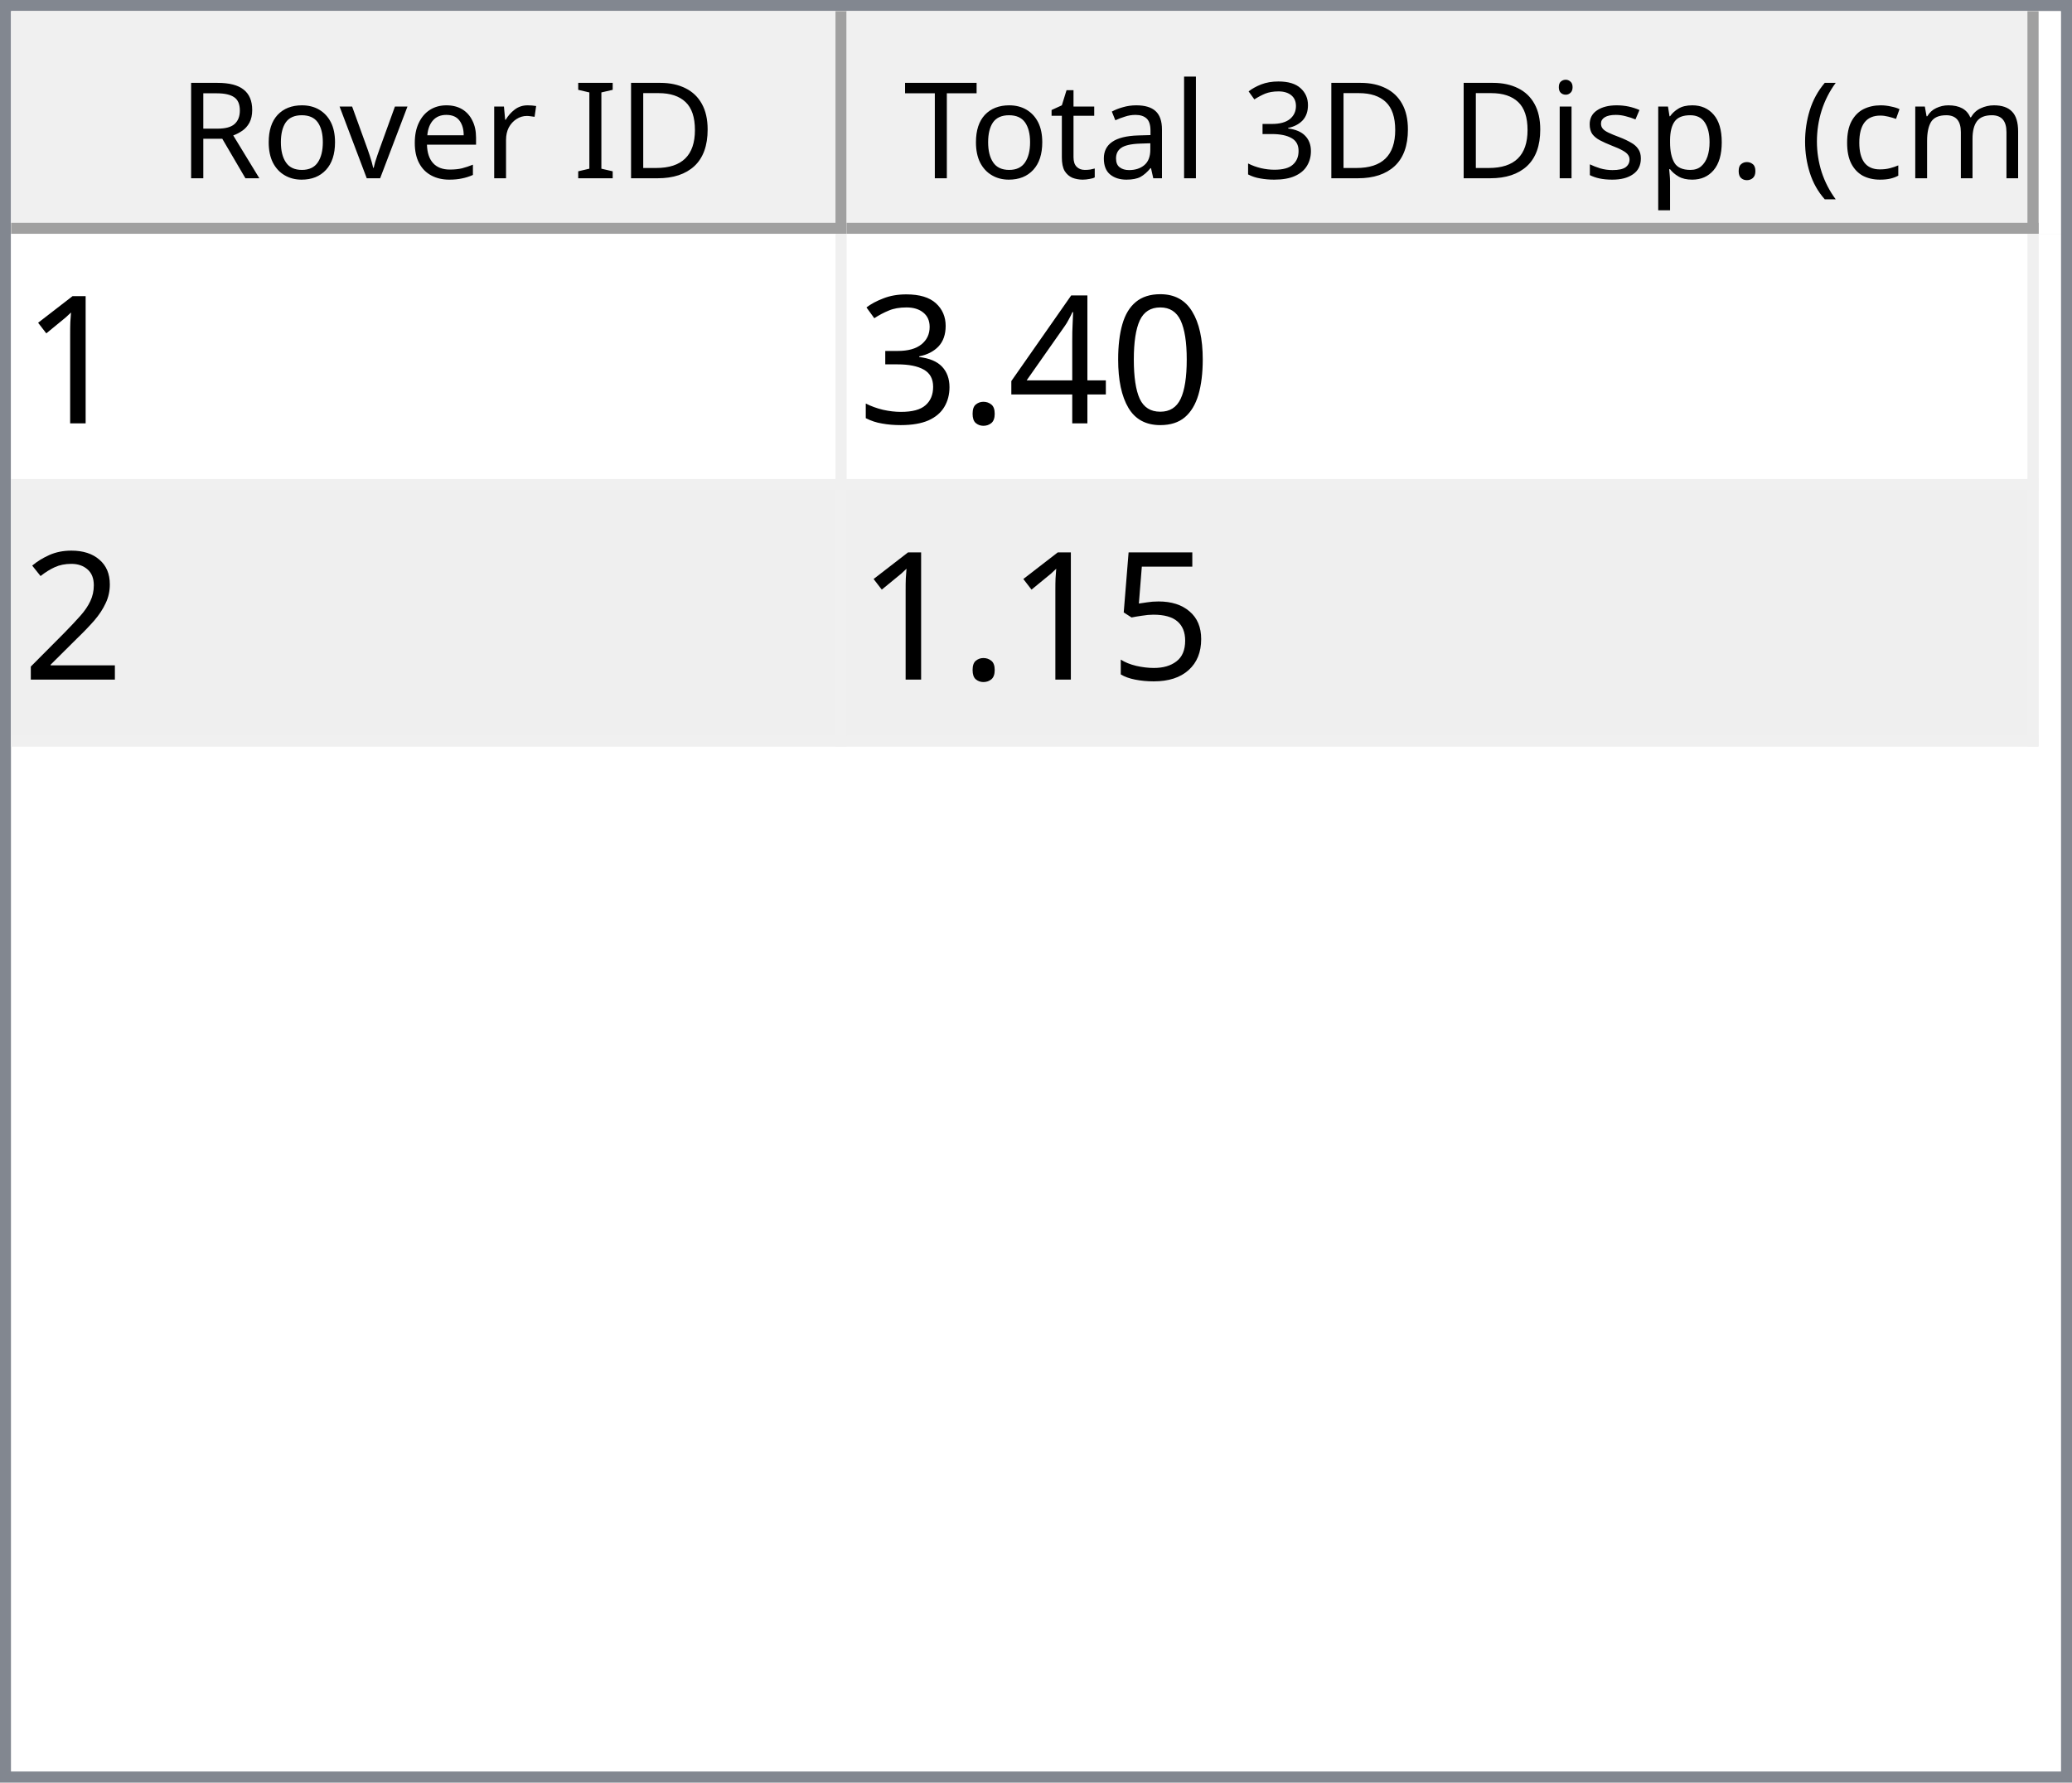
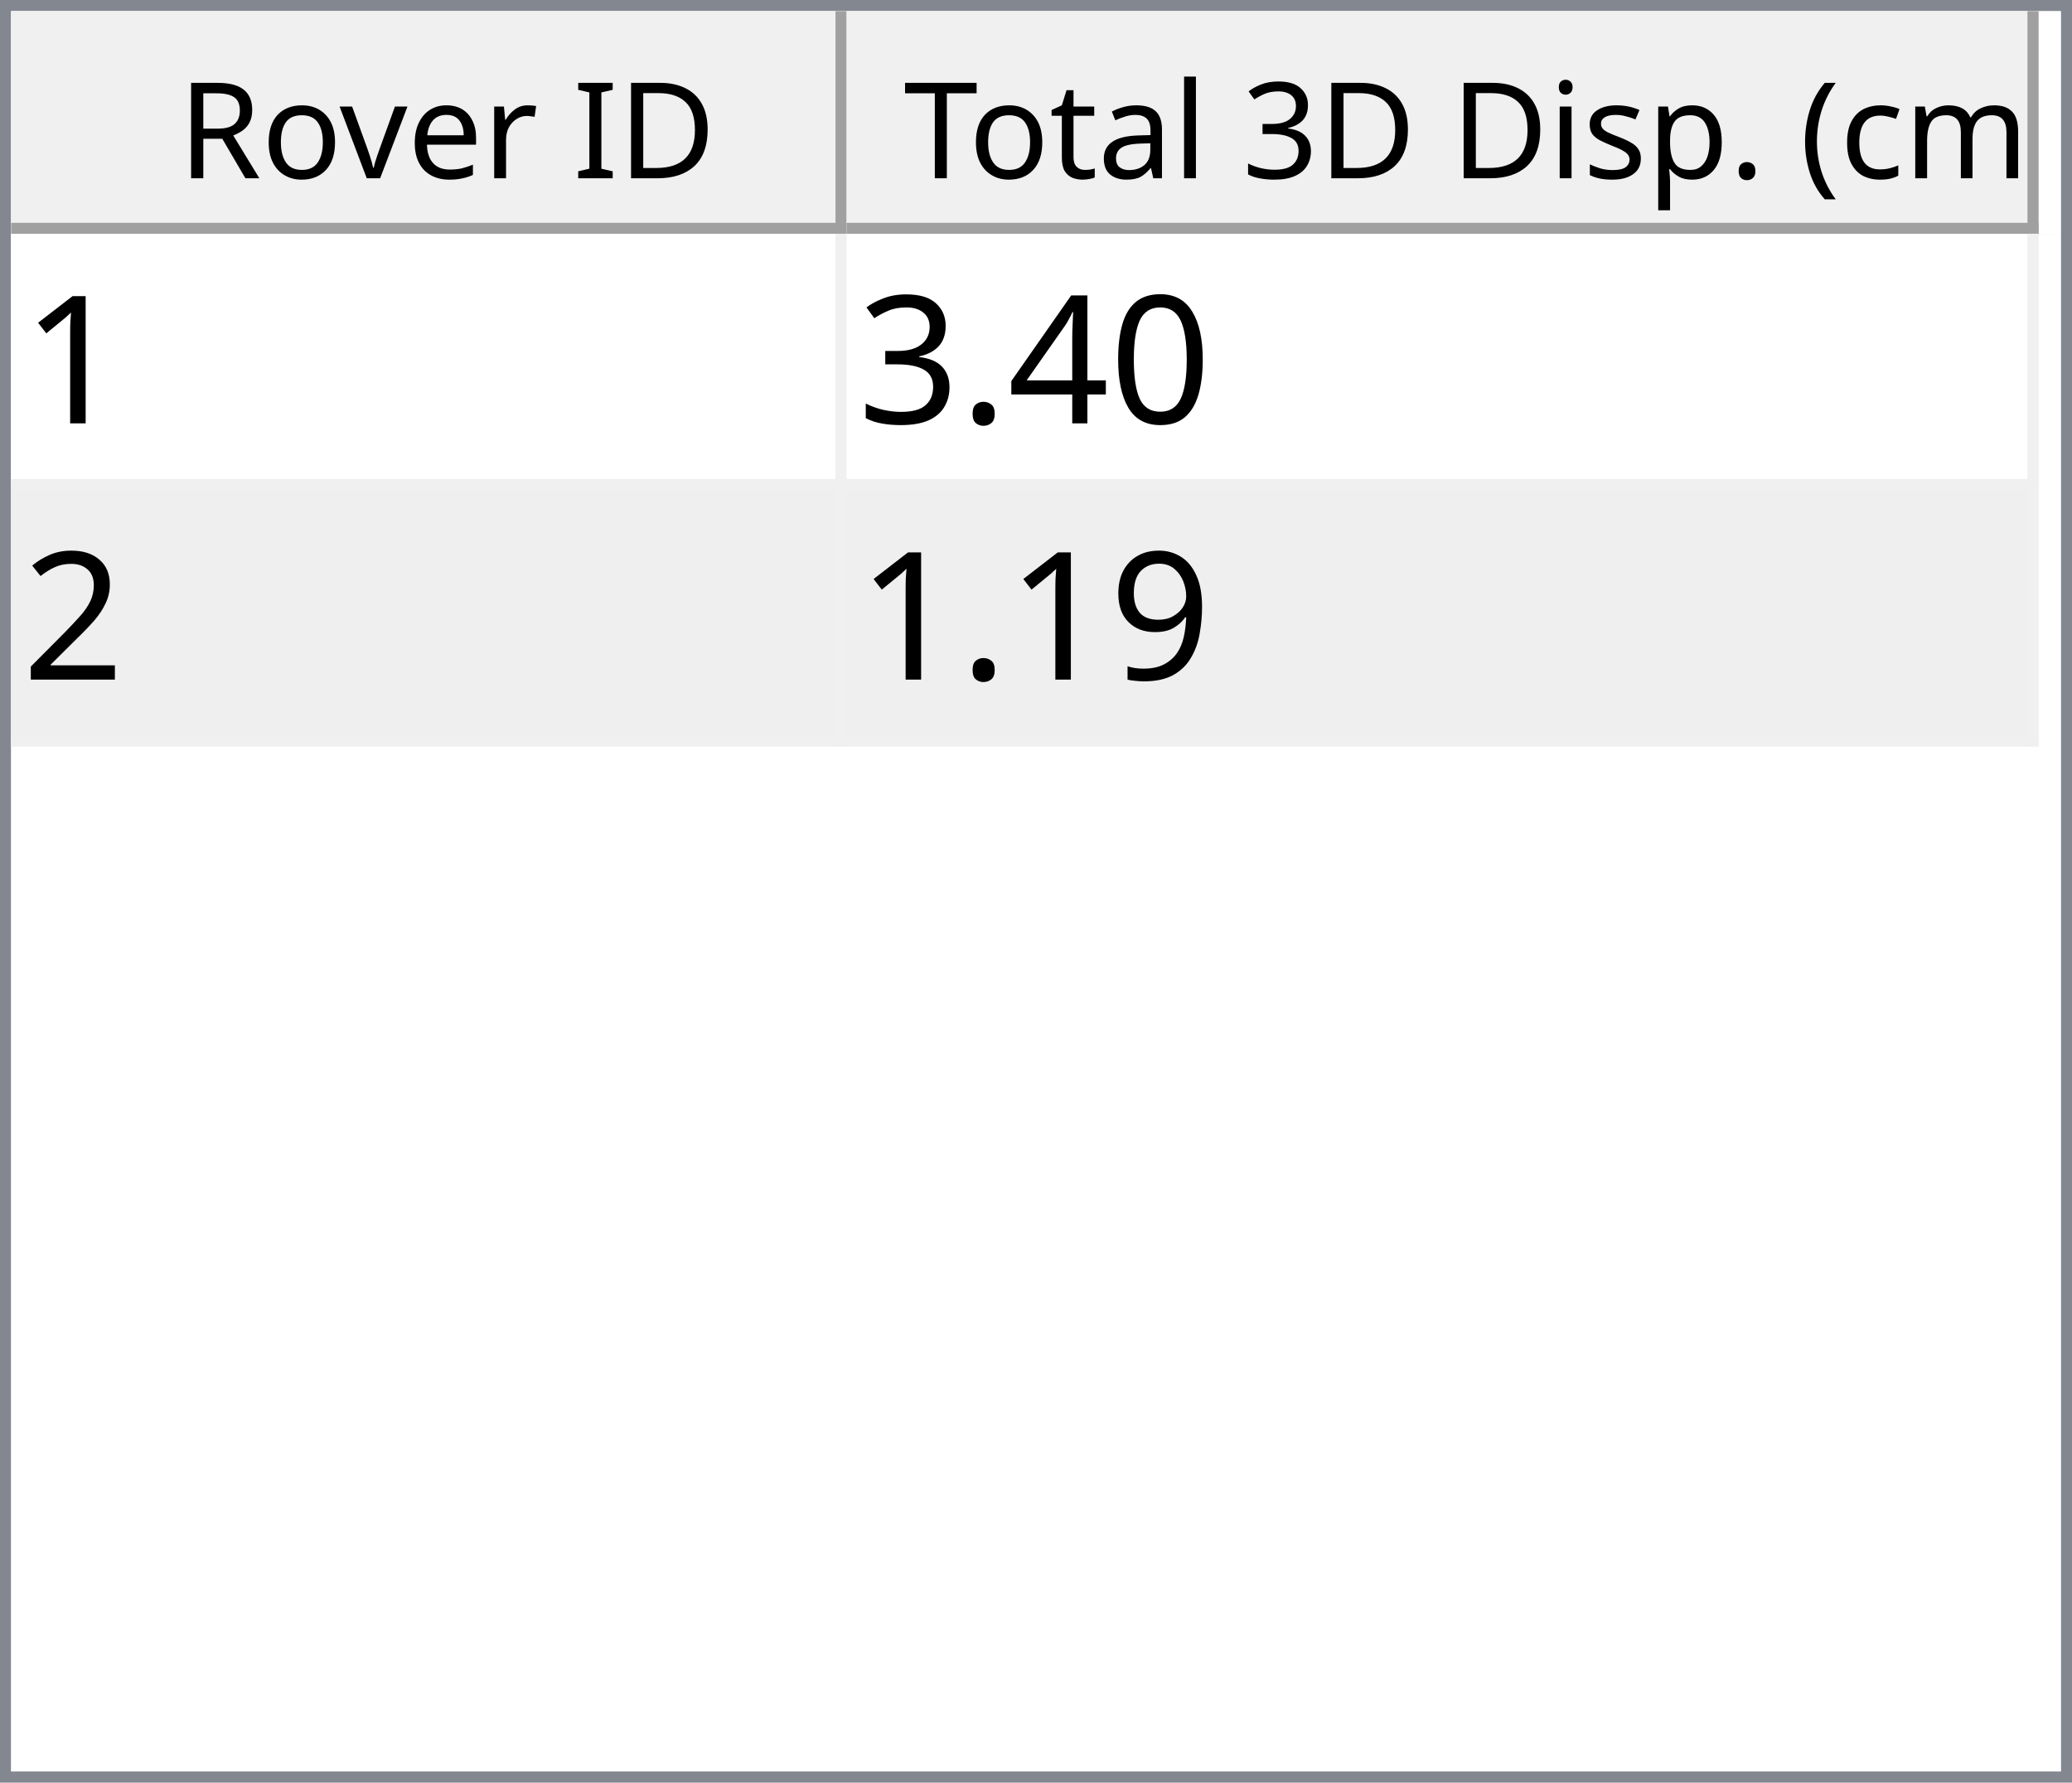
<svg xmlns="http://www.w3.org/2000/svg" style="fill-opacity:1; color-rendering:auto; color-interpolation:auto; text-rendering:auto; stroke:black; stroke-linecap:square; stroke-miterlimit:10; shape-rendering:auto; stroke-opacity:1; fill:black; stroke-dasharray:none; font-weight:normal; stroke-width:1; font-family:'Dialog'; font-style:normal; stroke-linejoin:miter; font-size:12px; stroke-dashoffset:0; image-rendering:auto;" width="186" height="160">
  <defs id="genericDefs" />
  <g>
    <defs id="defs1">
      <clipPath clipPathUnits="userSpaceOnUse" id="clipPath1">
        <path d="M0 0 L186 0 L186 160 L0 160 L0 0 Z" />
      </clipPath>
      <clipPath clipPathUnits="userSpaceOnUse" id="clipPath2">
        <path d="M0 0 L0 160 L186 160 L186 0 Z" />
      </clipPath>
      <clipPath clipPathUnits="userSpaceOnUse" id="clipPath3">
        <path d="M0 0 L0 20 L184 20 L184 0 Z" />
      </clipPath>
      <clipPath clipPathUnits="userSpaceOnUse" id="clipPath4">
        <path d="M0 0 L0 20 L75 20 L75 0 Z" />
      </clipPath>
      <clipPath clipPathUnits="userSpaceOnUse" id="clipPath5">
        <path d="M1 1 L1 19 L74 19 L74 1 Z" />
      </clipPath>
      <clipPath clipPathUnits="userSpaceOnUse" id="clipPath6">
        <path d="M0 0 L0 18 L73 18 L73 0 Z" />
      </clipPath>
      <clipPath clipPathUnits="userSpaceOnUse" id="clipPath7">
        <path d="M-0.5 -0.5 L-0.5 19.5 L74.5 19.5 L74.5 -0.5 Z" />
      </clipPath>
      <clipPath clipPathUnits="userSpaceOnUse" id="clipPath8">
        <path d="M0 0 L0 20 L107 20 L107 0 Z" />
      </clipPath>
      <clipPath clipPathUnits="userSpaceOnUse" id="clipPath9">
        <path d="M1 1 L1 19 L106 19 L106 1 Z" />
      </clipPath>
      <clipPath clipPathUnits="userSpaceOnUse" id="clipPath10">
        <path d="M0 0 L0 18 L105 18 L105 0 Z" />
      </clipPath>
      <clipPath clipPathUnits="userSpaceOnUse" id="clipPath11">
        <path d="M-0.5 -0.5 L-0.5 19.5 L106.5 19.5 L106.5 -0.5 Z" />
      </clipPath>
      <clipPath clipPathUnits="userSpaceOnUse" id="clipPath12">
        <path d="M0 0 L0 138 L184 138 L184 0 Z" />
      </clipPath>
      <clipPath clipPathUnits="userSpaceOnUse" id="clipPath13">
        <path d="M0 0 L0 46 L182 46 L182 0 Z" />
      </clipPath>
      <clipPath clipPathUnits="userSpaceOnUse" id="clipPath14">
        <path d="M-0.5 -0.5 L-0.5 45.5 L181.5 45.5 L181.5 -0.5 Z" />
      </clipPath>
      <clipPath clipPathUnits="userSpaceOnUse" id="clipPath15">
        <path d="M0 0 L0 22 L74 22 L74 0 Z" />
      </clipPath>
      <clipPath clipPathUnits="userSpaceOnUse" id="clipPath16">
        <path d="M0 0 L0 22 L106 22 L106 0 Z" />
      </clipPath>
      <font horiz-adv-x="64.551" id="font1">
        <font-face ascent="107.91" descent="25.098" units-per-em="100" style="font-style:normal; font-family:Segoe UI; font-weight:normal;" />
        <missing-glyph horiz-adv-x="64.551" d="M8.109 0 L8.109 68.266 L56.453 68.266 L56.453 0 L8.109 0 ZM15.328 7.234 L49.219 7.234 L49.219 61.031 L15.328 61.031 L15.328 7.234 Z" />
        <glyph unicode="D" horiz-adv-x="70.117" d="M9.188 0 L9.188 70.016 L28.516 70.016 Q65.531 70.016 65.531 35.891 Q65.531 19.672 55.25 9.836 Q44.969 0 27.734 0 L9.188 0 ZM17.391 62.594 L17.391 7.422 L27.828 7.422 Q41.609 7.422 49.273 14.797 Q56.938 22.172 56.938 35.688 Q56.938 62.594 28.328 62.594 L17.391 62.594 Z" />
        <glyph unicode="I" horiz-adv-x="26.611" d="M17.391 0 L9.188 0 L9.188 70.016 L17.391 70.016 L17.391 0 Z" />
        <glyph unicode=" " horiz-adv-x="27.393" d="" />
        <glyph unicode="r" horiz-adv-x="34.766" d="M34.188 41.891 Q32.078 43.5 28.125 43.5 Q23 43.5 19.555 38.672 Q16.109 33.844 16.109 25.484 L16.109 0 L8.109 0 L8.109 50 L16.109 50 L16.109 39.703 L16.312 39.703 Q18.016 44.969 21.531 47.922 Q25.047 50.875 29.391 50.875 Q32.516 50.875 34.188 50.203 L34.188 41.891 Z" />
        <glyph unicode="e" horiz-adv-x="52.295" d="M48.297 23 L12.984 23 Q13.188 14.656 17.484 10.109 Q21.781 5.562 29.297 5.562 Q37.75 5.562 44.828 11.141 L44.828 3.609 Q38.234 -1.172 27.391 -1.172 Q16.797 -1.172 10.742 5.641 Q4.688 12.453 4.688 24.812 Q4.688 36.469 11.305 43.82 Q17.922 51.172 27.734 51.172 Q37.547 51.172 42.922 44.828 Q48.297 38.484 48.297 27.203 L48.297 23 ZM40.094 29.781 Q40.047 36.719 36.75 40.578 Q33.453 44.438 27.594 44.438 Q21.922 44.438 17.969 40.383 Q14.016 36.328 13.094 29.781 L40.094 29.781 Z" />
        <glyph unicode="v" horiz-adv-x="47.9" d="M47.406 50 L27.484 0 L19.625 0 L0.688 50 L9.469 50 L22.172 13.672 Q23.578 9.672 23.922 6.688 L24.125 6.688 Q24.609 10.453 25.688 13.484 L38.969 50 L47.406 50 Z" />
        <glyph unicode="o" horiz-adv-x="58.594" d="M29 -1.172 Q17.922 -1.172 11.305 5.836 Q4.688 12.844 4.688 24.422 Q4.688 37.016 11.57 44.094 Q18.453 51.172 30.172 51.172 Q41.359 51.172 47.633 44.289 Q53.906 37.406 53.906 25.203 Q53.906 13.234 47.141 6.031 Q40.375 -1.172 29 -1.172 ZM29.594 44.438 Q21.875 44.438 17.383 39.188 Q12.891 33.938 12.891 24.703 Q12.891 15.828 17.43 10.695 Q21.969 5.562 29.594 5.562 Q37.359 5.562 41.531 10.594 Q45.703 15.625 45.703 24.906 Q45.703 34.281 41.531 39.359 Q37.359 44.438 29.594 44.438 Z" />
        <glyph unicode="R" horiz-adv-x="59.814" d="M59.375 0 L49.609 0 L37.891 19.625 Q36.281 22.359 34.766 24.289 Q33.25 26.219 31.664 27.438 Q30.078 28.656 28.25 29.219 Q26.422 29.781 24.125 29.781 L17.391 29.781 L17.391 0 L9.188 0 L9.188 70.016 L30.078 70.016 Q34.672 70.016 38.555 68.867 Q42.438 67.719 45.289 65.375 Q48.141 63.031 49.758 59.547 Q51.375 56.062 51.375 51.375 Q51.375 47.703 50.273 44.656 Q49.172 41.609 47.148 39.211 Q45.125 36.812 42.266 35.133 Q39.406 33.453 35.844 32.516 L35.844 32.328 Q37.594 31.547 38.891 30.547 Q40.188 29.547 41.359 28.18 Q42.531 26.812 43.68 25.078 Q44.828 23.344 46.234 21.047 L59.375 0 ZM17.391 62.594 L17.391 37.203 L28.516 37.203 Q31.594 37.203 34.203 38.133 Q36.812 39.062 38.719 40.797 Q40.625 42.531 41.703 45.047 Q42.781 47.562 42.781 50.688 Q42.781 56.297 39.141 59.445 Q35.5 62.594 28.609 62.594 L17.391 62.594 Z" />
        <glyph unicode=")" horiz-adv-x="30.176" d="M8.297 -15.922 L1.172 -15.922 Q16.406 2.344 16.406 26.812 Q16.406 51.469 1.078 70.016 L8.297 70.016 Q23.531 52.156 23.531 26.703 Q23.531 1.375 8.297 -15.922 Z" />
        <glyph unicode="m" horiz-adv-x="86.133" d="M79.109 0 L71.094 0 L71.094 28.719 Q71.094 37.016 68.531 40.727 Q65.969 44.438 59.906 44.438 Q54.781 44.438 51.195 39.75 Q47.609 35.062 47.609 28.516 L47.609 0 L39.594 0 L39.594 29.688 Q39.594 44.438 28.219 44.438 Q22.953 44.438 19.531 40.016 Q16.109 35.594 16.109 28.516 L16.109 0 L8.109 0 L8.109 50 L16.109 50 L16.109 42.094 L16.312 42.094 Q21.625 51.172 31.844 51.172 Q36.969 51.172 40.773 48.312 Q44.578 45.453 46 40.828 Q51.562 51.172 62.594 51.172 Q79.109 51.172 79.109 30.812 L79.109 0 Z" />
        <glyph unicode="c" horiz-adv-x="46.191" d="M42.188 2.297 Q36.422 -1.172 28.516 -1.172 Q17.828 -1.172 11.258 5.789 Q4.688 12.75 4.688 23.828 Q4.688 36.188 11.766 43.68 Q18.844 51.172 30.672 51.172 Q37.25 51.172 42.281 48.734 L42.281 40.531 Q36.719 44.438 30.375 44.438 Q22.703 44.438 17.797 38.945 Q12.891 33.453 12.891 24.516 Q12.891 15.719 17.508 10.641 Q22.125 5.562 29.891 5.562 Q36.422 5.562 42.188 9.906 L42.188 2.297 Z" />
        <glyph unicode="(" horiz-adv-x="30.176" d="M29.109 -15.922 L21.969 -15.922 Q6.844 1.375 6.844 26.703 Q6.844 52.156 21.969 70.016 L29.203 70.016 Q13.875 51.469 13.875 26.812 Q13.875 2.344 29.109 -15.922 Z" />
        <glyph unicode="." horiz-adv-x="21.68" d="M10.891 -1.078 Q8.641 -1.078 7.055 0.539 Q5.469 2.156 5.469 4.391 Q5.469 6.641 7.055 8.273 Q8.641 9.906 10.891 9.906 Q13.188 9.906 14.797 8.273 Q16.406 6.641 16.406 4.391 Q16.406 2.156 14.797 0.539 Q13.188 -1.078 10.891 -1.078 Z" />
        <glyph unicode="p" horiz-adv-x="58.789" d="M16.312 7.234 L16.109 7.234 L16.109 -23 L8.109 -23 L8.109 50 L16.109 50 L16.109 41.219 L16.312 41.219 Q22.219 51.172 33.594 51.172 Q43.266 51.172 48.688 44.461 Q54.109 37.75 54.109 26.469 Q54.109 13.922 48 6.375 Q41.891 -1.172 31.297 -1.172 Q21.578 -1.172 16.312 7.234 ZM16.109 27.391 L16.109 20.406 Q16.109 14.203 20.141 9.883 Q24.172 5.562 30.375 5.562 Q37.641 5.562 41.773 11.133 Q45.906 16.703 45.906 26.609 Q45.906 34.969 42.047 39.703 Q38.188 44.438 31.594 44.438 Q24.609 44.438 20.359 39.578 Q16.109 34.719 16.109 27.391 Z" />
        <glyph unicode="s" horiz-adv-x="42.432" d="M5.078 1.812 L5.078 10.406 Q11.625 5.562 19.484 5.562 Q30.031 5.562 30.031 12.594 Q30.031 14.594 29.125 15.992 Q28.219 17.391 26.68 18.461 Q25.141 19.531 23.07 20.383 Q21 21.234 18.609 22.172 Q15.281 23.484 12.766 24.828 Q10.25 26.172 8.57 27.859 Q6.891 29.547 6.031 31.695 Q5.172 33.844 5.172 36.719 Q5.172 40.234 6.789 42.945 Q8.406 45.656 11.086 47.484 Q13.766 49.312 17.211 50.242 Q20.656 51.172 24.312 51.172 Q30.812 51.172 35.938 48.922 L35.938 40.828 Q30.422 44.438 23.25 44.438 Q21 44.438 19.195 43.922 Q17.391 43.406 16.094 42.477 Q14.797 41.547 14.086 40.258 Q13.375 38.969 13.375 37.406 Q13.375 35.453 14.086 34.133 Q14.797 32.812 16.164 31.789 Q17.531 30.766 19.484 29.938 Q21.438 29.109 23.922 28.125 Q27.25 26.859 29.883 25.516 Q32.516 24.172 34.375 22.484 Q36.234 20.797 37.234 18.602 Q38.234 16.406 38.234 13.375 Q38.234 9.672 36.602 6.938 Q34.969 4.203 32.234 2.398 Q29.5 0.594 25.93 -0.289 Q22.359 -1.172 18.453 -1.172 Q10.75 -1.172 5.078 1.812 Z" />
        <glyph unicode="i" horiz-adv-x="24.219" d="M12.203 62.703 Q10.062 62.703 8.547 64.164 Q7.031 65.625 7.031 67.875 Q7.031 70.125 8.547 71.609 Q10.062 73.094 12.203 73.094 Q14.406 73.094 15.945 71.609 Q17.484 70.125 17.484 67.875 Q17.484 65.719 15.945 64.211 Q14.406 62.703 12.203 62.703 ZM16.109 0 L8.109 0 L8.109 50 L16.109 50 L16.109 0 Z" />
        <glyph unicode="3" horiz-adv-x="53.906" d="M46.531 19.828 Q46.531 15.094 44.75 11.211 Q42.969 7.328 39.719 4.57 Q36.469 1.812 31.93 0.297 Q27.391 -1.219 21.922 -1.219 Q11.922 -1.219 6 2.594 L6 11.188 Q13.094 5.609 22.219 5.609 Q25.875 5.609 28.828 6.539 Q31.781 7.469 33.906 9.227 Q36.031 10.984 37.18 13.477 Q38.328 15.969 38.328 19.094 Q38.328 32.812 18.797 32.812 L12.984 32.812 L12.984 39.594 L18.5 39.594 Q35.797 39.594 35.797 52.484 Q35.797 64.406 22.609 64.406 Q15.188 64.406 8.688 59.422 L8.688 67.188 Q15.375 71.188 24.609 71.188 Q29 71.188 32.57 69.969 Q36.141 68.75 38.68 66.555 Q41.219 64.359 42.609 61.281 Q44 58.203 44 54.5 Q44 40.672 30.031 36.719 L30.031 36.531 Q33.594 36.141 36.625 34.797 Q39.656 33.453 41.852 31.305 Q44.047 29.156 45.289 26.25 Q46.531 23.344 46.531 19.828 Z" />
        <glyph unicode="l" horiz-adv-x="24.219" d="M16.109 0 L8.109 0 L8.109 74.031 L16.109 74.031 L16.109 0 Z" />
        <glyph unicode="a" horiz-adv-x="50.879" d="M43.891 0 L35.891 0 L35.891 7.812 L35.688 7.812 Q30.469 -1.172 20.312 -1.172 Q12.844 -1.172 8.617 2.781 Q4.391 6.734 4.391 13.281 Q4.391 27.297 20.906 29.594 L35.891 31.688 Q35.891 44.438 25.594 44.438 Q16.547 44.438 9.281 38.281 L9.281 46.484 Q16.656 51.172 26.266 51.172 Q43.891 51.172 43.891 32.516 L43.891 0 ZM35.891 25.297 L23.828 23.641 Q18.266 22.859 15.43 20.875 Q12.594 18.891 12.594 13.875 Q12.594 10.203 15.211 7.883 Q17.828 5.562 22.172 5.562 Q28.125 5.562 32.008 9.742 Q35.891 13.922 35.891 20.312 L35.891 25.297 Z" />
        <glyph unicode="t" horiz-adv-x="33.887" d="M31.297 0.484 Q28.469 -1.078 23.828 -1.078 Q10.688 -1.078 10.688 13.578 L10.688 43.172 L2.094 43.172 L2.094 50 L10.688 50 L10.688 62.203 L18.703 64.797 L18.703 50 L31.297 50 L31.297 43.172 L18.703 43.172 L18.703 14.984 Q18.703 9.969 20.414 7.82 Q22.125 5.672 26.078 5.672 Q29.109 5.672 31.297 7.328 L31.297 0.484 Z" />
        <glyph unicode="T" horiz-adv-x="52.393" d="M50.594 62.594 L30.375 62.594 L30.375 0 L22.172 0 L22.172 62.594 L2 62.594 L2 70.016 L50.594 70.016 L50.594 62.594 Z" />
      </font>
      <font horiz-adv-x="75.0" id="font2">
        <font-face ascent="100.537" descent="21.973" units-per-em="100" style="font-style:normal; font-family:sans-serif; font-weight:normal;" />
        <missing-glyph horiz-adv-x="75.0" d="M12.5 0 L12.5 62.5 L62.5 62.5 L62.5 0 L12.5 0 ZM14.062 1.562 L60.938 1.562 L60.938 60.938 L14.062 60.938 L14.062 1.562 Z" />
        <glyph unicode="1" horiz-adv-x="55.615" d="M37.25 0 L28.469 0 L28.469 56 Q25.297 52.984 20.141 49.953 Q14.984 46.922 10.891 45.406 L10.891 53.906 Q18.266 57.375 23.781 62.305 Q29.297 67.234 31.594 71.875 L37.25 71.875 L37.25 0 Z" />
        <glyph unicode="0" horiz-adv-x="55.615" d="M4.156 35.297 Q4.156 48 6.766 55.742 Q9.375 63.484 14.523 67.68 Q19.672 71.875 27.484 71.875 Q33.25 71.875 37.594 69.555 Q41.938 67.234 44.773 62.867 Q47.609 58.5 49.219 52.227 Q50.828 45.953 50.828 35.297 Q50.828 22.703 48.242 14.969 Q45.656 7.234 40.508 3.008 Q35.359 -1.219 27.484 -1.219 Q17.141 -1.219 11.234 6.203 Q4.156 15.141 4.156 35.297 ZM13.188 35.297 Q13.188 17.672 17.312 11.836 Q21.438 6 27.484 6 Q33.547 6 37.672 11.859 Q41.797 17.719 41.797 35.297 Q41.797 52.984 37.672 58.789 Q33.547 64.594 27.391 64.594 Q21.344 64.594 17.719 59.469 Q13.188 52.938 13.188 35.297 Z" />
        <glyph unicode="4" horiz-adv-x="55.615" d="M32.328 0 L32.328 17.141 L1.266 17.141 L1.266 25.203 L33.938 71.578 L41.109 71.578 L41.109 25.203 L50.781 25.203 L50.781 17.141 L41.109 17.141 L41.109 0 L32.328 0 ZM32.328 25.203 L32.328 57.469 L9.906 25.203 L32.328 25.203 Z" />
        <glyph unicode="." horiz-adv-x="27.783" d="M9.078 0 L9.078 10.016 L19.094 10.016 L19.094 0 L9.078 0 Z" />
        <glyph unicode="3" horiz-adv-x="55.615" d="M4.203 18.891 L12.984 20.062 Q14.5 12.594 18.141 9.297 Q21.781 6 27 6 Q33.203 6 37.477 10.297 Q41.75 14.594 41.75 20.953 Q41.75 27 37.797 30.93 Q33.844 34.859 27.734 34.859 Q25.25 34.859 21.531 33.891 L22.516 41.609 Q23.391 41.5 23.922 41.5 Q29.547 41.5 34.039 44.43 Q38.531 47.359 38.531 53.469 Q38.531 58.297 35.258 61.477 Q31.984 64.656 26.812 64.656 Q21.688 64.656 18.266 61.43 Q14.844 58.203 13.875 51.766 L5.078 53.328 Q6.688 62.156 12.398 67.016 Q18.109 71.875 26.609 71.875 Q32.469 71.875 37.398 69.359 Q42.328 66.844 44.945 62.5 Q47.562 58.156 47.562 53.266 Q47.562 48.641 45.07 44.828 Q42.578 41.016 37.703 38.766 Q44.047 37.312 47.562 32.695 Q51.078 28.078 51.078 21.141 Q51.078 11.766 44.242 5.25 Q37.406 -1.266 26.953 -1.266 Q17.531 -1.266 11.305 4.352 Q5.078 9.969 4.203 18.891 Z" />
        <glyph unicode="2" horiz-adv-x="55.615" d="M50.344 8.453 L50.344 0 L3.031 0 Q2.938 3.172 4.047 6.109 Q5.859 10.938 9.836 15.625 Q13.812 20.312 21.344 26.469 Q33.016 36.031 37.117 41.625 Q41.219 47.219 41.219 52.203 Q41.219 57.422 37.477 61.008 Q33.734 64.594 27.734 64.594 Q21.391 64.594 17.578 60.789 Q13.766 56.984 13.719 50.25 L4.688 51.172 Q5.609 61.281 11.664 66.578 Q17.719 71.875 27.938 71.875 Q38.234 71.875 44.242 66.164 Q50.25 60.453 50.25 52 Q50.25 47.703 48.492 43.555 Q46.734 39.406 42.656 34.812 Q38.578 30.219 29.109 22.219 Q21.188 15.578 18.945 13.211 Q16.703 10.844 15.234 8.453 L50.344 8.453 Z" />
-         <glyph unicode="5" horiz-adv-x="55.615" d="M4.156 18.75 L13.375 19.531 Q14.406 12.797 18.141 9.398 Q21.875 6 27.156 6 Q33.5 6 37.891 10.789 Q42.281 15.578 42.281 23.484 Q42.281 31 38.062 35.352 Q33.844 39.703 27 39.703 Q22.75 39.703 19.336 37.773 Q15.922 35.844 13.969 32.766 L5.719 33.844 L12.641 70.609 L48.25 70.609 L48.25 62.203 L19.672 62.203 L15.828 42.969 Q22.266 47.469 29.344 47.469 Q38.719 47.469 45.164 40.969 Q51.609 34.469 51.609 24.266 Q51.609 14.547 45.953 7.469 Q39.062 -1.219 27.156 -1.219 Q17.391 -1.219 11.211 4.25 Q5.031 9.719 4.156 18.75 Z" />
+         <glyph unicode="9" horiz-adv-x="55.615" d="M5.469 16.547 L13.922 17.328 Q14.984 11.375 18.016 8.688 Q21.047 6 25.781 6 Q29.828 6 32.883 7.859 Q35.938 9.719 37.891 12.82 Q39.844 15.922 41.164 21.195 Q42.484 26.469 42.484 31.938 Q42.484 32.516 42.438 33.688 Q39.797 29.5 35.234 26.883 Q30.672 24.266 25.344 24.266 Q16.453 24.266 10.305 30.711 Q4.156 37.156 4.156 47.703 Q4.156 58.594 10.578 65.234 Q17 71.875 26.656 71.875 Q33.641 71.875 39.43 68.117 Q45.219 64.359 48.219 57.398 Q51.219 50.438 51.219 37.25 Q51.219 23.531 48.242 15.406 Q45.266 7.281 39.383 3.031 Q33.5 -1.219 25.594 -1.219 Q17.188 -1.219 11.867 3.445 Q6.547 8.109 5.469 16.547 ZM41.453 48.141 Q41.453 55.719 37.43 60.156 Q33.406 64.594 27.734 64.594 Q21.875 64.594 17.531 59.812 Q13.188 55.031 13.188 47.406 Q13.188 40.578 17.312 36.305 Q21.438 32.031 27.484 32.031 Q33.594 32.031 37.523 36.305 Q41.453 40.578 41.453 48.141 Z" />
      </font>
    </defs>
    <g style="fill:white; stroke:white;">
      <rect x="0" y="0" width="186" style="clip-path:url(#clipPath1); stroke:none;" height="160" />
    </g>
    <g style="fill:white; text-rendering:optimizeSpeed; color-rendering:optimizeSpeed; image-rendering:optimizeSpeed; shape-rendering:crispEdges; stroke:white; color-interpolation:sRGB;">
      <rect x="0" width="186" height="160" y="0" style="stroke:none;" />
      <path style="stroke:none;" d="M0 160 L186 160 L186 0 L0 0 Z" />
    </g>
    <g style="fill:rgb(240,240,240); font-family:'Segoe UI'; stroke:rgb(240,240,240);">
      <rect x="0" y="0" width="186" style="clip-path:url(#clipPath2); stroke:none;" height="160" />
    </g>
    <g style="fill:rgb(130,135,144); font-family:'Segoe UI'; stroke:rgb(130,135,144);">
      <path d="M0 0 L186 0 L186 160 L0 160 L0 0 ZM1 1 L185 1 L185 159 L1 159 L1 1 Z" style="fill-rule:evenodd; clip-path:url(#clipPath2); stroke:none;" />
    </g>
    <g style="fill:white; font-family:'Segoe UI'; stroke:white;" transform="translate(1,1)">
      <rect x="0" y="0" width="184" style="clip-path:url(#clipPath3); stroke:none;" height="20" />
    </g>
    <g style="fill:rgb(240,240,240); font-family:'Segoe UI'; stroke:rgb(240,240,240);" transform="translate(1,1)">
      <rect x="0" y="0" width="75" style="clip-path:url(#clipPath4); stroke:none;" height="20" />
    </g>
    <g style="font-family:'Segoe UI';" transform="translate(2,2)">
      <text x="14" xml:space="preserve" y="14" style="clip-path:url(#clipPath6); stroke:none;">Rover ID</text>
    </g>
    <g style="fill:rgb(160,160,160); font-family:'Segoe UI'; stroke:rgb(160,160,160); stroke-linejoin:bevel;" transform="translate(1.5,1.5)">
      <line x1="74" x2="74" y1="0" style="fill:none; clip-path:url(#clipPath7);" y2="19" />
    </g>
    <g style="fill:rgb(160,160,160); font-family:'Segoe UI'; stroke:rgb(160,160,160); stroke-linejoin:bevel;" transform="matrix(1,0,0,1,1,1) translate(0.5,0.5)">
      <line x1="0" x2="74" y1="19" style="fill:none; clip-path:url(#clipPath7);" y2="19" />
    </g>
    <g style="fill:rgb(240,240,240); font-family:'Segoe UI'; stroke:rgb(240,240,240);" transform="translate(76,1)">
      <rect x="0" y="0" width="107" style="clip-path:url(#clipPath8); stroke:none;" height="20" />
    </g>
    <g style="font-family:'Segoe UI';" transform="translate(77,2)">
      <text x="1" xml:space="preserve" y="14" style="clip-path:url(#clipPath10); stroke:none;"> Total 3D Disp. (cm)</text>
    </g>
    <g style="fill:rgb(160,160,160); font-family:'Segoe UI'; stroke:rgb(160,160,160); stroke-linejoin:bevel;" transform="translate(76.5,1.5)">
      <line x1="106" x2="106" y1="0" style="fill:none; clip-path:url(#clipPath11);" y2="19" />
    </g>
    <g style="fill:rgb(160,160,160); font-family:'Segoe UI'; stroke:rgb(160,160,160); stroke-linejoin:bevel;" transform="matrix(1,0,0,1,76,1) translate(0.5,0.5)">
      <line x1="0" x2="106" y1="19" style="fill:none; clip-path:url(#clipPath11);" y2="19" />
    </g>
    <g style="fill:white; font-family:'Segoe UI'; stroke:white;" transform="translate(1,21)">
      <rect x="0" y="0" width="184" style="clip-path:url(#clipPath12); stroke:none;" height="138" />
    </g>
    <g style="fill:rgb(240,240,240); font-size:16px; font-family:sans-serif; stroke:rgb(240,240,240);" transform="translate(1,21)">
      <rect x="0" y="0" width="182" style="clip-path:url(#clipPath13); stroke:none;" height="46" />
      <line transform="translate(0.5,0.5)" x1="0" x2="181" y1="22" style="clip-path:url(#clipPath14); fill:none; stroke-linejoin:bevel;" y2="22" />
    </g>
    <g transform="matrix(1,0,0,1,1,21) translate(0.5,0.5)" style="fill:rgb(240,240,240); font-size:16px; font-family:sans-serif; stroke:rgb(240,240,240); stroke-linejoin:bevel;">
      <line x1="0" x2="181" y1="45" style="fill:none; clip-path:url(#clipPath14);" y2="45" />
    </g>
    <g transform="matrix(1,0,0,1,1,21) translate(0.5,0.5)" style="fill:rgb(240,240,240); font-size:16px; font-family:sans-serif; stroke:rgb(240,240,240); stroke-linejoin:bevel;">
      <line x1="74" x2="74" y1="0" style="fill:none; clip-path:url(#clipPath14);" y2="45" />
    </g>
    <g transform="matrix(1,0,0,1,1,21) translate(0.5,0.5)" style="fill:rgb(240,240,240); font-size:16px; font-family:sans-serif; stroke:rgb(240,240,240); stroke-linejoin:bevel;">
      <line x1="181" x2="181" y1="0" style="fill:none; clip-path:url(#clipPath14);" y2="45" />
    </g>
    <g style="fill:white; font-size:16px; font-family:sans-serif; stroke:white;" transform="matrix(1,0,0,1,1,21)">
      <rect x="0" y="0" width="74" style="clip-path:url(#clipPath15); stroke:none;" height="22" />
      <text x="1" y="17" style="fill:black; clip-path:url(#clipPath15); stroke:none;" xml:space="preserve">1</text>
    </g>
    <g style="fill:white; font-size:16px; font-family:sans-serif; stroke:white;" transform="matrix(1,0,0,1,1,21) translate(75,0)">
      <rect x="0" y="0" width="106" style="clip-path:url(#clipPath16); stroke:none;" height="22" />
      <text x="1" y="17" style="fill:black; clip-path:url(#clipPath16); stroke:none;" xml:space="preserve">3.40</text>
    </g>
    <g style="fill:rgb(239,239,239); font-size:16px; font-family:sans-serif; stroke:rgb(239,239,239);" transform="matrix(1,0,0,1,1,21) translate(0,23)">
      <rect x="0" y="0" width="74" style="clip-path:url(#clipPath15); stroke:none;" height="22" />
      <text x="1" y="17" style="fill:black; clip-path:url(#clipPath15); stroke:none;" xml:space="preserve">2</text>
    </g>
    <g style="fill:rgb(239,239,239); font-size:16px; font-family:sans-serif; stroke:rgb(239,239,239);" transform="matrix(1,0,0,1,1,21) translate(75,23)">
      <rect x="0" y="0" width="106" style="clip-path:url(#clipPath16); stroke:none;" height="22" />
-       <text x="1" y="17" style="fill:black; clip-path:url(#clipPath16); stroke:none;" xml:space="preserve">1.15</text>
+       <text x="1" y="17" style="fill:black; clip-path:url(#clipPath16); stroke:none;" xml:space="preserve">1.19</text>
    </g>
  </g>
</svg>
